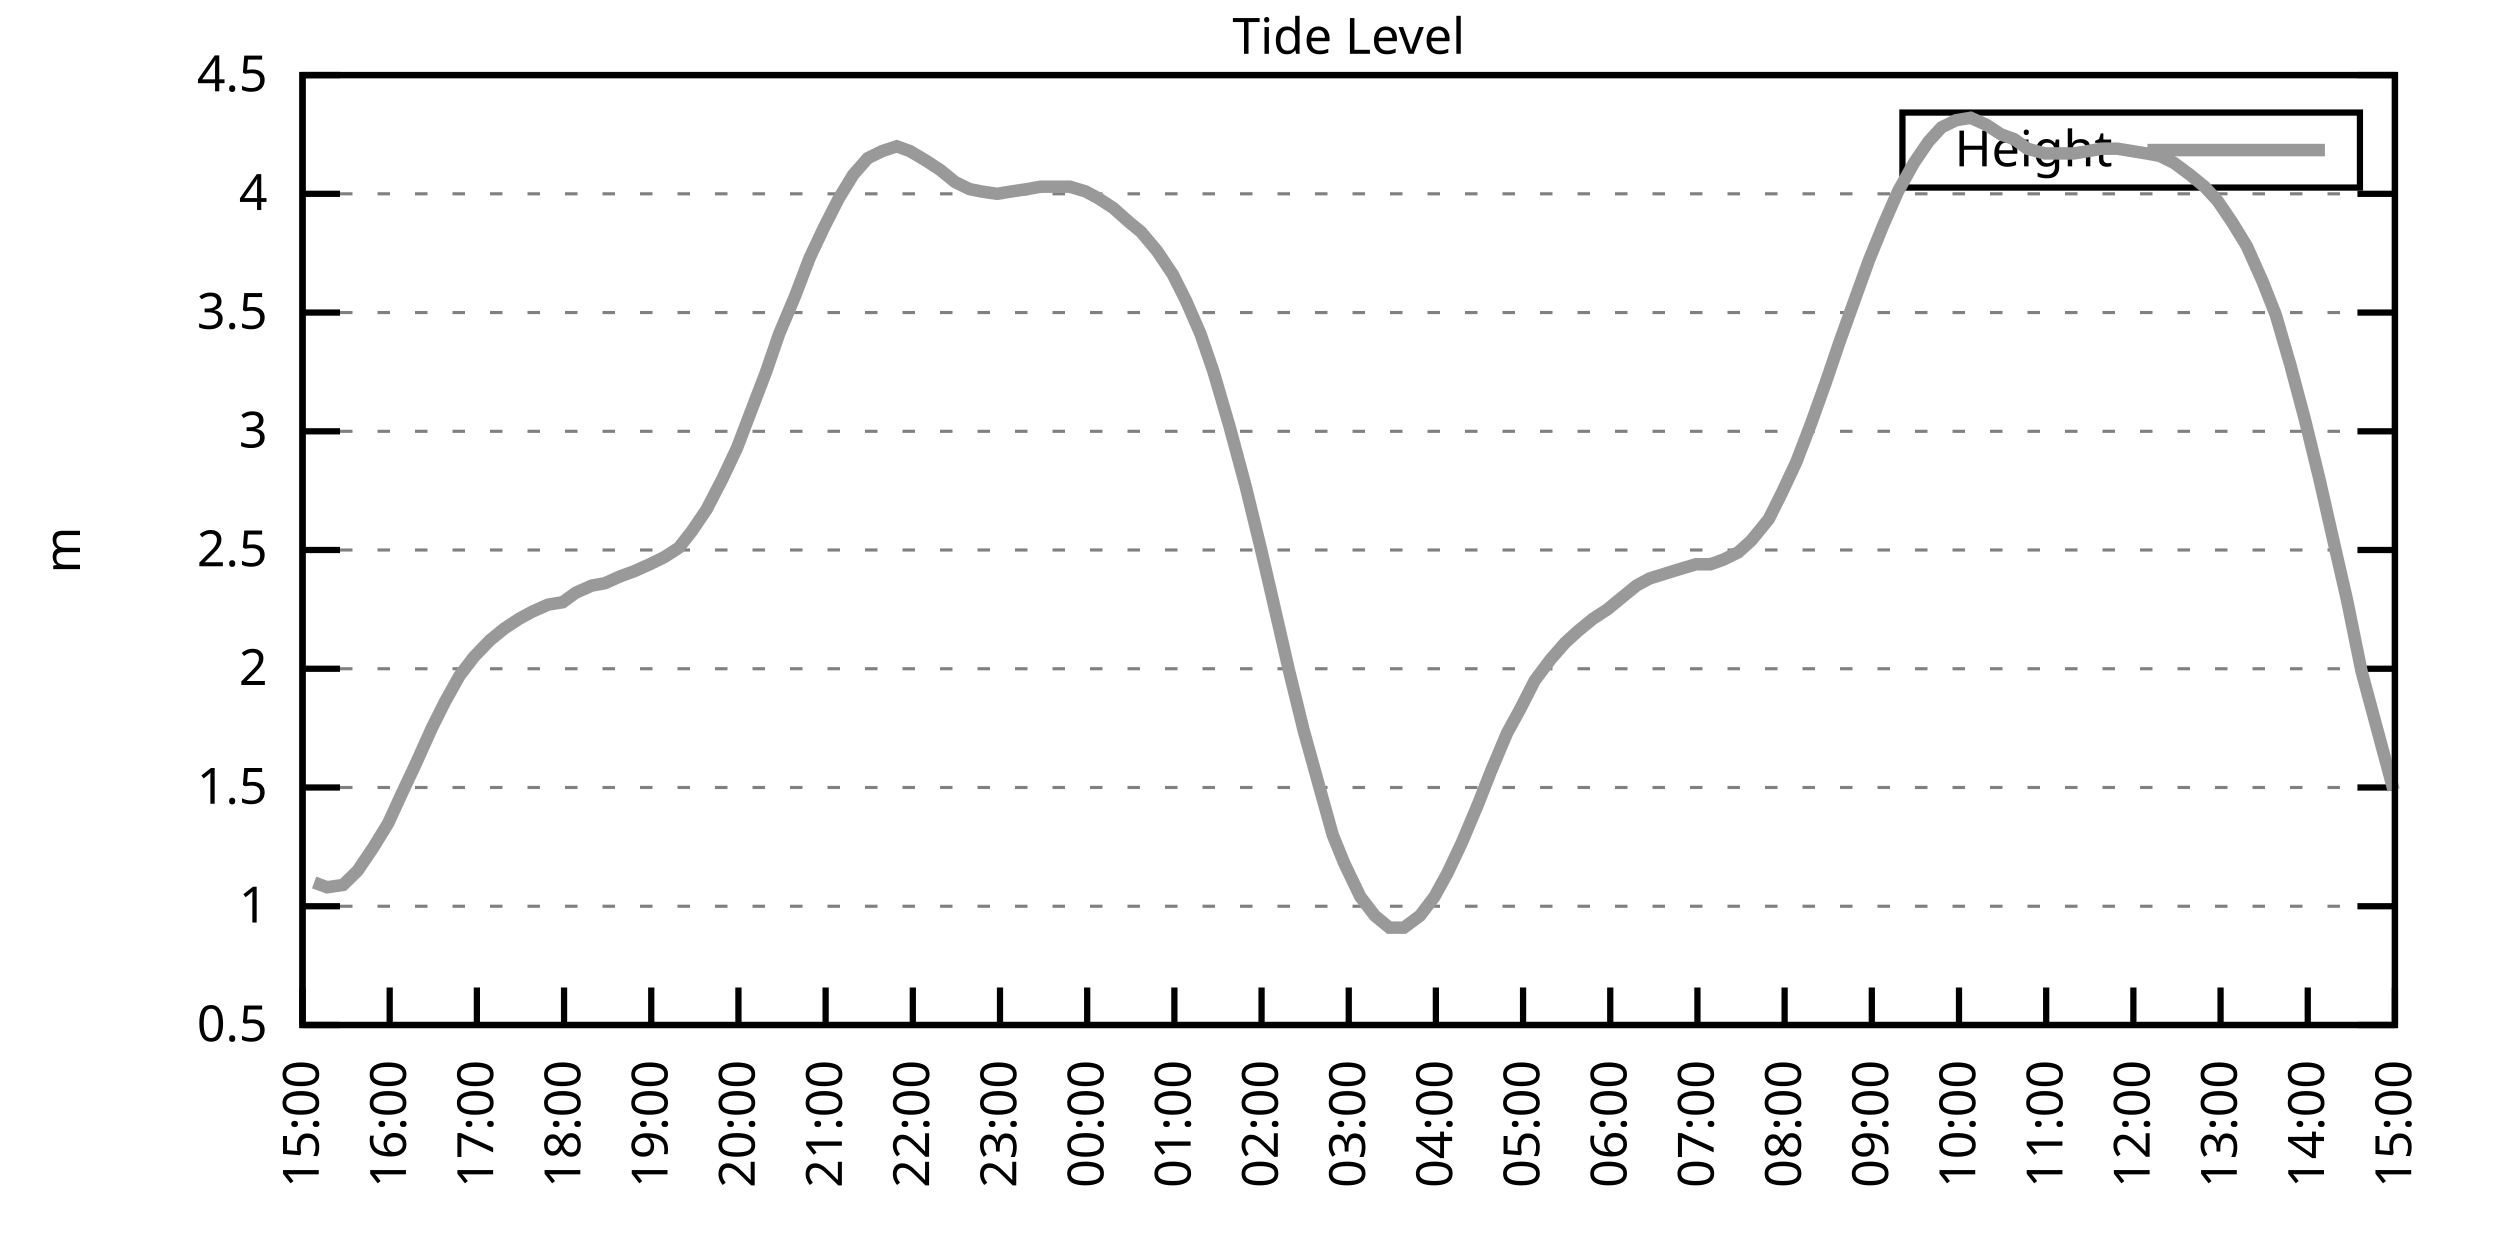
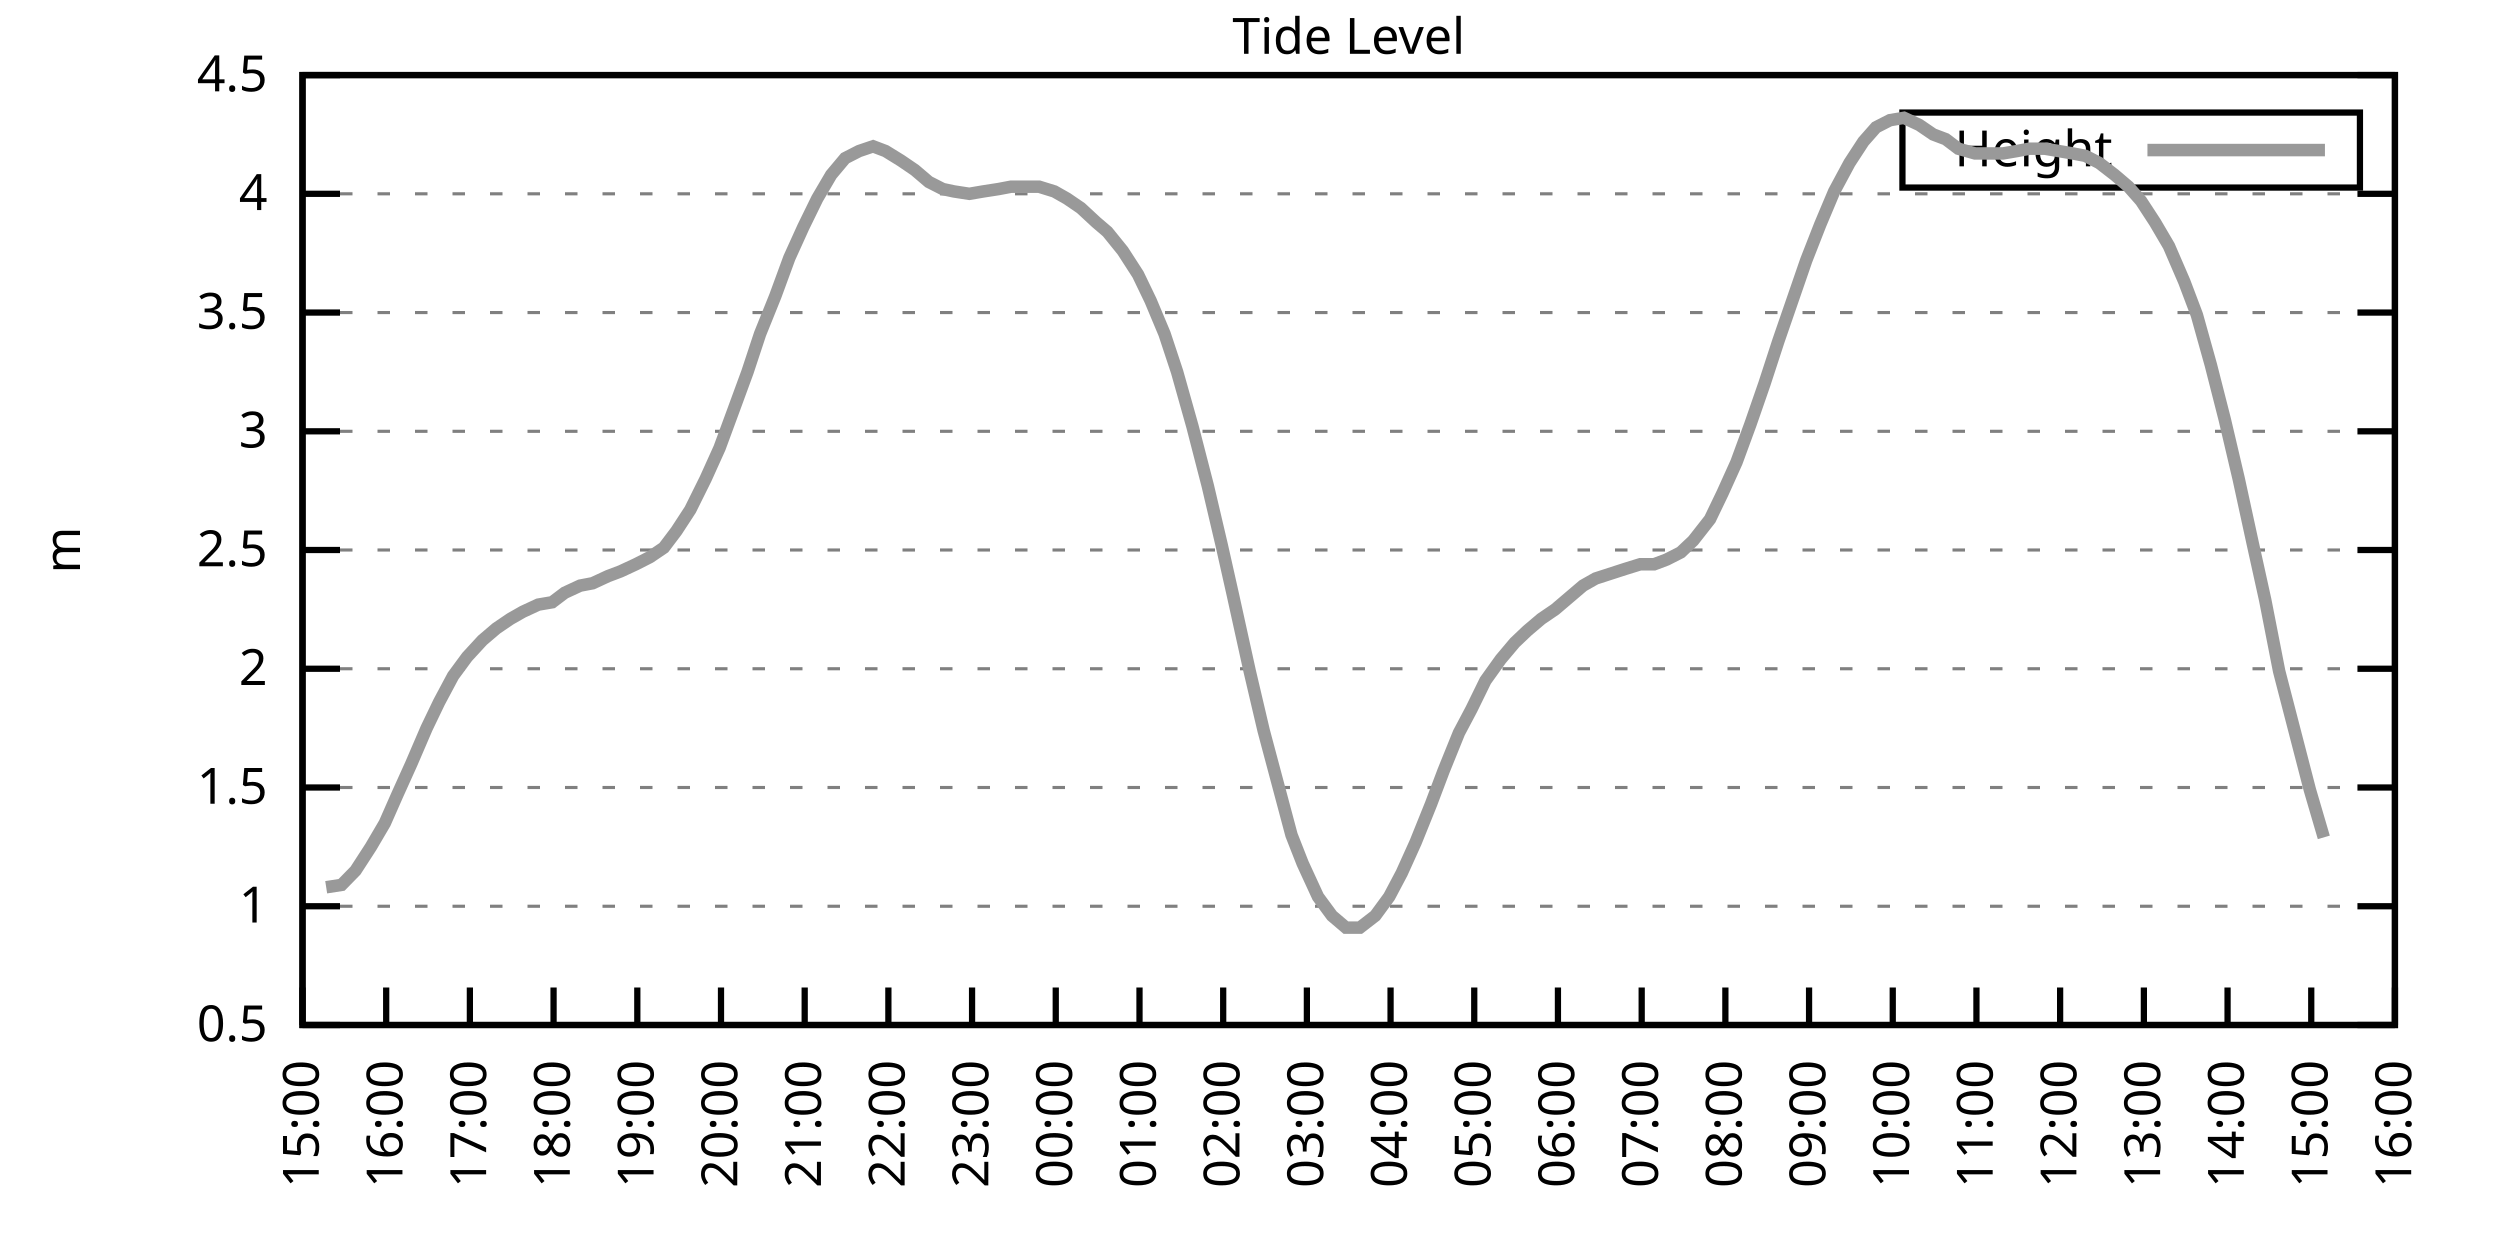
<svg xmlns="http://www.w3.org/2000/svg" xmlns:xlink="http://www.w3.org/1999/xlink" width="400" height="200" viewBox="0 0 400 200">
  <g id="gnuplot_canvas">
    <rect x="0" y="0" width="400" height="200" fill="none" />
    <defs>
      <circle id="gpDot" r="0.5" stroke-width="0.5" stroke="currentColor" />
      <path id="gpPt0" stroke-width="0.333" stroke="currentColor" d="M-1,0 h2 M0,-1 v2" />
      <path id="gpPt1" stroke-width="0.333" stroke="currentColor" d="M-1,-1 L1,1 M1,-1 L-1,1" />
      <path id="gpPt2" stroke-width="0.333" stroke="currentColor" d="M-1,0 L1,0 M0,-1 L0,1 M-1,-1 L1,1 M-1,1 L1,-1" />
      <rect id="gpPt3" stroke-width="0.333" stroke="currentColor" x="-1" y="-1" width="2" height="2" />
      <rect id="gpPt4" stroke-width="0.333" stroke="currentColor" fill="currentColor" x="-1" y="-1" width="2" height="2" />
      <circle id="gpPt5" stroke-width="0.333" stroke="currentColor" cx="0" cy="0" r="1" />
      <use xlink:href="#gpPt5" id="gpPt6" fill="currentColor" stroke="none" />
      <path id="gpPt7" stroke-width="0.333" stroke="currentColor" d="M0,-1.33 L-1.33,0.67 L1.33,0.67 z" />
      <use xlink:href="#gpPt7" id="gpPt8" fill="currentColor" stroke="none" />
      <use xlink:href="#gpPt7" id="gpPt9" stroke="currentColor" transform="rotate(180)" />
      <use xlink:href="#gpPt9" id="gpPt10" fill="currentColor" stroke="none" />
      <use xlink:href="#gpPt3" id="gpPt11" stroke="currentColor" transform="rotate(45)" />
      <use xlink:href="#gpPt11" id="gpPt12" fill="currentColor" stroke="none" />
      <path id="gpPt13" stroke-width="0.333" stroke="currentColor" d="M0,1.330 L1.265,0.411 L0.782,-1.067 L-0.782,-1.076 L-1.265,0.411 z" />
      <use xlink:href="#gpPt13" id="gpPt14" fill="currentColor" stroke="none" />
      <filter id="textbox" filterUnits="objectBoundingBox" x="0" y="0" height="1" width="1">
        <feFlood flood-color="white" flood-opacity="1" result="bgnd" />
        <feComposite in="SourceGraphic" in2="bgnd" operator="atop" />
      </filter>
      <filter id="greybox" filterUnits="objectBoundingBox" x="0" y="0" height="1" width="1">
        <feFlood flood-color="lightgrey" flood-opacity="1" result="grey" />
        <feComposite in="SourceGraphic" in2="grey" operator="atop" />
      </filter>
    </defs>
    <g fill="none" color="white" stroke="currentColor" stroke-width="1.00" stroke-linecap="butt" stroke-linejoin="miter">
</g>
    <g fill="none" color="black" stroke="currentColor" stroke-width="1.00" stroke-linecap="butt" stroke-linejoin="miter">
      <g stroke="none" shape-rendering="crispEdges">
        <polygon fill="rgb(255, 255, 255)" points="48.40,164.00 383.18,164.00 383.18,12.02 48.40,12.02 " />
      </g>
    </g>
    <g fill="none" color="black" stroke="currentColor" stroke-width="1.00" stroke-linecap="butt" stroke-linejoin="miter">
</g>
    <g fill="none" color="black" stroke="black" stroke-width="0.50" stroke-linecap="butt" stroke-linejoin="miter">
</g>
    <g fill="none" color="gray" stroke="currentColor" stroke-width="0.50" stroke-linecap="butt" stroke-linejoin="miter">
      <path stroke="gray" stroke-dasharray="2,4" class="gridline" d="M48.40,164.00 L383.19,164.00  " />
    </g>
    <g fill="none" color="gray" stroke="gray" stroke-width="1.00" stroke-linecap="butt" stroke-linejoin="miter">
</g>
    <g fill="none" color="black" stroke="currentColor" stroke-width="1.00" stroke-linecap="butt" stroke-linejoin="miter">
      <path stroke="black" d="M48.40,164.00 L54.40,164.00 M383.19,164.00 L377.19,164.00  " />
      <g transform="translate(42.80,166.60)" stroke="none" fill="black" font-family="Sans" font-size="8.00" text-anchor="end">
        <text>
          <tspan font-family="Sans"> 0.5</tspan>
        </text>
      </g>
    </g>
    <g fill="none" color="black" stroke="currentColor" stroke-width="1.00" stroke-linecap="butt" stroke-linejoin="miter">
</g>
    <g fill="none" color="black" stroke="black" stroke-width="0.50" stroke-linecap="butt" stroke-linejoin="miter">
</g>
    <g fill="none" color="gray" stroke="currentColor" stroke-width="0.50" stroke-linecap="butt" stroke-linejoin="miter">
      <path stroke="gray" stroke-dasharray="2,4" class="gridline" d="M48.40,145.00 L383.19,145.00  " />
    </g>
    <g fill="none" color="gray" stroke="gray" stroke-width="1.00" stroke-linecap="butt" stroke-linejoin="miter">
</g>
    <g fill="none" color="black" stroke="currentColor" stroke-width="1.00" stroke-linecap="butt" stroke-linejoin="miter">
      <path stroke="black" d="M48.40,145.00 L54.40,145.00 M383.19,145.00 L377.19,145.00  " />
      <g transform="translate(42.80,147.60)" stroke="none" fill="black" font-family="Sans" font-size="8.00" text-anchor="end">
        <text>
          <tspan font-family="Sans"> 1</tspan>
        </text>
      </g>
    </g>
    <g fill="none" color="black" stroke="currentColor" stroke-width="1.00" stroke-linecap="butt" stroke-linejoin="miter">
</g>
    <g fill="none" color="black" stroke="black" stroke-width="0.50" stroke-linecap="butt" stroke-linejoin="miter">
</g>
    <g fill="none" color="gray" stroke="currentColor" stroke-width="0.50" stroke-linecap="butt" stroke-linejoin="miter">
      <path stroke="gray" stroke-dasharray="2,4" class="gridline" d="M48.40,126.00 L383.19,126.00  " />
    </g>
    <g fill="none" color="gray" stroke="gray" stroke-width="1.00" stroke-linecap="butt" stroke-linejoin="miter">
</g>
    <g fill="none" color="black" stroke="currentColor" stroke-width="1.00" stroke-linecap="butt" stroke-linejoin="miter">
      <path stroke="black" d="M48.40,126.00 L54.40,126.00 M383.19,126.00 L377.19,126.00  " />
      <g transform="translate(42.80,128.60)" stroke="none" fill="black" font-family="Sans" font-size="8.00" text-anchor="end">
        <text>
          <tspan font-family="Sans"> 1.5</tspan>
        </text>
      </g>
    </g>
    <g fill="none" color="black" stroke="currentColor" stroke-width="1.00" stroke-linecap="butt" stroke-linejoin="miter">
</g>
    <g fill="none" color="black" stroke="black" stroke-width="0.50" stroke-linecap="butt" stroke-linejoin="miter">
</g>
    <g fill="none" color="gray" stroke="currentColor" stroke-width="0.50" stroke-linecap="butt" stroke-linejoin="miter">
      <path stroke="gray" stroke-dasharray="2,4" class="gridline" d="M48.40,107.00 L383.19,107.00  " />
    </g>
    <g fill="none" color="gray" stroke="gray" stroke-width="1.00" stroke-linecap="butt" stroke-linejoin="miter">
</g>
    <g fill="none" color="black" stroke="currentColor" stroke-width="1.00" stroke-linecap="butt" stroke-linejoin="miter">
      <path stroke="black" d="M48.40,107.00 L54.40,107.00 M383.19,107.00 L377.19,107.00  " />
      <g transform="translate(42.80,109.60)" stroke="none" fill="black" font-family="Sans" font-size="8.00" text-anchor="end">
        <text>
          <tspan font-family="Sans"> 2</tspan>
        </text>
      </g>
    </g>
    <g fill="none" color="black" stroke="currentColor" stroke-width="1.00" stroke-linecap="butt" stroke-linejoin="miter">
</g>
    <g fill="none" color="black" stroke="black" stroke-width="0.50" stroke-linecap="butt" stroke-linejoin="miter">
</g>
    <g fill="none" color="gray" stroke="currentColor" stroke-width="0.50" stroke-linecap="butt" stroke-linejoin="miter">
      <path stroke="gray" stroke-dasharray="2,4" class="gridline" d="M48.40,88.00 L383.19,88.00  " />
    </g>
    <g fill="none" color="gray" stroke="gray" stroke-width="1.00" stroke-linecap="butt" stroke-linejoin="miter">
</g>
    <g fill="none" color="black" stroke="currentColor" stroke-width="1.00" stroke-linecap="butt" stroke-linejoin="miter">
      <path stroke="black" d="M48.40,88.00 L54.40,88.00 M383.19,88.00 L377.19,88.00  " />
      <g transform="translate(42.80,90.60)" stroke="none" fill="black" font-family="Sans" font-size="8.00" text-anchor="end">
        <text>
          <tspan font-family="Sans"> 2.5</tspan>
        </text>
      </g>
    </g>
    <g fill="none" color="black" stroke="currentColor" stroke-width="1.00" stroke-linecap="butt" stroke-linejoin="miter">
</g>
    <g fill="none" color="black" stroke="black" stroke-width="0.50" stroke-linecap="butt" stroke-linejoin="miter">
</g>
    <g fill="none" color="gray" stroke="currentColor" stroke-width="0.50" stroke-linecap="butt" stroke-linejoin="miter">
      <path stroke="gray" stroke-dasharray="2,4" class="gridline" d="M48.40,69.01 L383.19,69.01  " />
    </g>
    <g fill="none" color="gray" stroke="gray" stroke-width="1.00" stroke-linecap="butt" stroke-linejoin="miter">
</g>
    <g fill="none" color="black" stroke="currentColor" stroke-width="1.00" stroke-linecap="butt" stroke-linejoin="miter">
      <path stroke="black" d="M48.40,69.01 L54.40,69.01 M383.19,69.01 L377.19,69.01  " />
      <g transform="translate(42.80,71.61)" stroke="none" fill="black" font-family="Sans" font-size="8.00" text-anchor="end">
        <text>
          <tspan font-family="Sans"> 3</tspan>
        </text>
      </g>
    </g>
    <g fill="none" color="black" stroke="currentColor" stroke-width="1.00" stroke-linecap="butt" stroke-linejoin="miter">
</g>
    <g fill="none" color="black" stroke="black" stroke-width="0.50" stroke-linecap="butt" stroke-linejoin="miter">
</g>
    <g fill="none" color="gray" stroke="currentColor" stroke-width="0.50" stroke-linecap="butt" stroke-linejoin="miter">
      <path stroke="gray" stroke-dasharray="2,4" class="gridline" d="M48.40,50.01 L383.19,50.01  " />
    </g>
    <g fill="none" color="gray" stroke="gray" stroke-width="1.00" stroke-linecap="butt" stroke-linejoin="miter">
</g>
    <g fill="none" color="black" stroke="currentColor" stroke-width="1.00" stroke-linecap="butt" stroke-linejoin="miter">
      <path stroke="black" d="M48.40,50.01 L54.40,50.01 M383.19,50.01 L377.19,50.01  " />
      <g transform="translate(42.80,52.61)" stroke="none" fill="black" font-family="Sans" font-size="8.00" text-anchor="end">
        <text>
          <tspan font-family="Sans"> 3.5</tspan>
        </text>
      </g>
    </g>
    <g fill="none" color="black" stroke="currentColor" stroke-width="1.00" stroke-linecap="butt" stroke-linejoin="miter">
</g>
    <g fill="none" color="black" stroke="black" stroke-width="0.50" stroke-linecap="butt" stroke-linejoin="miter">
</g>
    <g fill="none" color="gray" stroke="currentColor" stroke-width="0.50" stroke-linecap="butt" stroke-linejoin="miter">
      <path stroke="gray" stroke-dasharray="2,4" class="gridline" d="M48.40,31.01 L383.19,31.01  " />
    </g>
    <g fill="none" color="gray" stroke="gray" stroke-width="1.00" stroke-linecap="butt" stroke-linejoin="miter">
</g>
    <g fill="none" color="black" stroke="currentColor" stroke-width="1.00" stroke-linecap="butt" stroke-linejoin="miter">
      <path stroke="black" d="M48.40,31.01 L54.40,31.01 M383.19,31.01 L377.19,31.01  " />
      <g transform="translate(42.80,33.61)" stroke="none" fill="black" font-family="Sans" font-size="8.00" text-anchor="end">
        <text>
          <tspan font-family="Sans"> 4</tspan>
        </text>
      </g>
    </g>
    <g fill="none" color="black" stroke="currentColor" stroke-width="1.00" stroke-linecap="butt" stroke-linejoin="miter">
</g>
    <g fill="none" color="black" stroke="black" stroke-width="0.50" stroke-linecap="butt" stroke-linejoin="miter">
</g>
    <g fill="none" color="gray" stroke="currentColor" stroke-width="0.50" stroke-linecap="butt" stroke-linejoin="miter">
      <path stroke="gray" stroke-dasharray="2,4" class="gridline" d="M48.40,12.01 L383.19,12.01  " />
    </g>
    <g fill="none" color="gray" stroke="gray" stroke-width="1.00" stroke-linecap="butt" stroke-linejoin="miter">
</g>
    <g fill="none" color="black" stroke="currentColor" stroke-width="1.00" stroke-linecap="butt" stroke-linejoin="miter">
      <path stroke="black" d="M48.40,12.01 L54.40,12.01 M383.19,12.01 L377.19,12.01  " />
      <g transform="translate(42.80,14.61)" stroke="none" fill="black" font-family="Sans" font-size="8.00" text-anchor="end">
        <text>
          <tspan font-family="Sans"> 4.5</tspan>
        </text>
      </g>
    </g>
    <g fill="none" color="black" stroke="currentColor" stroke-width="1.00" stroke-linecap="butt" stroke-linejoin="miter">
      <path stroke="black" d="M48.40,164.00 L48.40,158.00  " />
      <g transform="translate(51.00,169.60) rotate(270.00)" stroke="none" fill="black" font-family="Sans" font-size="8.00" text-anchor="end">
        <text>
          <tspan font-family="Sans">15:00</tspan>
        </text>
      </g>
    </g>
    <g fill="none" color="black" stroke="currentColor" stroke-width="1.00" stroke-linecap="butt" stroke-linejoin="miter">
-       <path stroke="black" d="M62.35,164.00 L62.35,158.00  " />
-       <g transform="translate(64.95,169.60) rotate(270.00)" stroke="none" fill="black" font-family="Sans" font-size="8.00" text-anchor="end">
+       <path stroke="black" d="M61.79,164.00 L61.79,158.00  " />
+       <g transform="translate(64.39,169.60) rotate(270.00)" stroke="none" fill="black" font-family="Sans" font-size="8.00" text-anchor="end">
        <text>
          <tspan font-family="Sans">16:00</tspan>
        </text>
      </g>
    </g>
    <g fill="none" color="black" stroke="currentColor" stroke-width="1.00" stroke-linecap="butt" stroke-linejoin="miter">
-       <path stroke="black" d="M76.30,164.00 L76.30,158.00  " />
-       <g transform="translate(78.90,169.60) rotate(270.00)" stroke="none" fill="black" font-family="Sans" font-size="8.00" text-anchor="end">
+       <path stroke="black" d="M75.18,164.00 L75.18,158.00  " />
+       <g transform="translate(77.78,169.60) rotate(270.00)" stroke="none" fill="black" font-family="Sans" font-size="8.00" text-anchor="end">
        <text>
          <tspan font-family="Sans">17:00</tspan>
        </text>
      </g>
    </g>
    <g fill="none" color="black" stroke="currentColor" stroke-width="1.00" stroke-linecap="butt" stroke-linejoin="miter">
-       <path stroke="black" d="M90.25,164.00 L90.25,158.00  " />
-       <g transform="translate(92.85,169.60) rotate(270.00)" stroke="none" fill="black" font-family="Sans" font-size="8.00" text-anchor="end">
+       <path stroke="black" d="M88.57,164.00 L88.57,158.00  " />
+       <g transform="translate(91.17,169.60) rotate(270.00)" stroke="none" fill="black" font-family="Sans" font-size="8.00" text-anchor="end">
        <text>
          <tspan font-family="Sans">18:00</tspan>
        </text>
      </g>
    </g>
    <g fill="none" color="black" stroke="currentColor" stroke-width="1.00" stroke-linecap="butt" stroke-linejoin="miter">
-       <path stroke="black" d="M104.20,164.00 L104.20,158.00  " />
-       <g transform="translate(106.80,169.60) rotate(270.00)" stroke="none" fill="black" font-family="Sans" font-size="8.00" text-anchor="end">
+       <path stroke="black" d="M101.97,164.00 L101.97,158.00  " />
+       <g transform="translate(104.57,169.60) rotate(270.00)" stroke="none" fill="black" font-family="Sans" font-size="8.00" text-anchor="end">
        <text>
          <tspan font-family="Sans">19:00</tspan>
        </text>
      </g>
    </g>
    <g fill="none" color="black" stroke="currentColor" stroke-width="1.00" stroke-linecap="butt" stroke-linejoin="miter">
-       <path stroke="black" d="M118.15,164.00 L118.15,158.00  " />
-       <g transform="translate(120.75,169.60) rotate(270.00)" stroke="none" fill="black" font-family="Sans" font-size="8.00" text-anchor="end">
+       <path stroke="black" d="M115.36,164.00 L115.36,158.00  " />
+       <g transform="translate(117.96,169.60) rotate(270.00)" stroke="none" fill="black" font-family="Sans" font-size="8.00" text-anchor="end">
        <text>
          <tspan font-family="Sans">20:00</tspan>
        </text>
      </g>
    </g>
    <g fill="none" color="black" stroke="currentColor" stroke-width="1.00" stroke-linecap="butt" stroke-linejoin="miter">
-       <path stroke="black" d="M132.10,164.00 L132.10,158.00  " />
-       <g transform="translate(134.70,169.60) rotate(270.00)" stroke="none" fill="black" font-family="Sans" font-size="8.00" text-anchor="end">
+       <path stroke="black" d="M128.75,164.00 L128.75,158.00  " />
+       <g transform="translate(131.35,169.60) rotate(270.00)" stroke="none" fill="black" font-family="Sans" font-size="8.00" text-anchor="end">
        <text>
          <tspan font-family="Sans">21:00</tspan>
        </text>
      </g>
    </g>
    <g fill="none" color="black" stroke="currentColor" stroke-width="1.00" stroke-linecap="butt" stroke-linejoin="miter">
-       <path stroke="black" d="M146.05,164.00 L146.05,158.00  " />
-       <g transform="translate(148.65,169.60) rotate(270.00)" stroke="none" fill="black" font-family="Sans" font-size="8.00" text-anchor="end">
+       <path stroke="black" d="M142.14,164.00 L142.14,158.00  " />
+       <g transform="translate(144.74,169.60) rotate(270.00)" stroke="none" fill="black" font-family="Sans" font-size="8.00" text-anchor="end">
        <text>
          <tspan font-family="Sans">22:00</tspan>
        </text>
      </g>
    </g>
    <g fill="none" color="black" stroke="currentColor" stroke-width="1.00" stroke-linecap="butt" stroke-linejoin="miter">
-       <path stroke="black" d="M160.00,164.00 L160.00,158.00  " />
-       <g transform="translate(162.60,169.60) rotate(270.00)" stroke="none" fill="black" font-family="Sans" font-size="8.00" text-anchor="end">
+       <path stroke="black" d="M155.53,164.00 L155.53,158.00  " />
+       <g transform="translate(158.13,169.60) rotate(270.00)" stroke="none" fill="black" font-family="Sans" font-size="8.00" text-anchor="end">
        <text>
          <tspan font-family="Sans">23:00</tspan>
        </text>
      </g>
    </g>
    <g fill="none" color="black" stroke="currentColor" stroke-width="1.00" stroke-linecap="butt" stroke-linejoin="miter">
-       <path stroke="black" d="M173.95,164.00 L173.95,158.00  " />
-       <g transform="translate(176.55,169.60) rotate(270.00)" stroke="none" fill="black" font-family="Sans" font-size="8.00" text-anchor="end">
+       <path stroke="black" d="M168.92,164.00 L168.92,158.00  " />
+       <g transform="translate(171.52,169.60) rotate(270.00)" stroke="none" fill="black" font-family="Sans" font-size="8.00" text-anchor="end">
        <text>
          <tspan font-family="Sans">00:00</tspan>
        </text>
      </g>
    </g>
    <g fill="none" color="black" stroke="currentColor" stroke-width="1.00" stroke-linecap="butt" stroke-linejoin="miter">
-       <path stroke="black" d="M187.90,164.00 L187.90,158.00  " />
-       <g transform="translate(190.50,169.60) rotate(270.00)" stroke="none" fill="black" font-family="Sans" font-size="8.00" text-anchor="end">
+       <path stroke="black" d="M182.32,164.00 L182.32,158.00  " />
+       <g transform="translate(184.92,169.60) rotate(270.00)" stroke="none" fill="black" font-family="Sans" font-size="8.00" text-anchor="end">
        <text>
          <tspan font-family="Sans">01:00</tspan>
        </text>
      </g>
    </g>
    <g fill="none" color="black" stroke="currentColor" stroke-width="1.00" stroke-linecap="butt" stroke-linejoin="miter">
-       <path stroke="black" d="M201.85,164.00 L201.85,158.00  " />
-       <g transform="translate(204.45,169.60) rotate(270.00)" stroke="none" fill="black" font-family="Sans" font-size="8.00" text-anchor="end">
+       <path stroke="black" d="M195.71,164.00 L195.71,158.00  " />
+       <g transform="translate(198.31,169.60) rotate(270.00)" stroke="none" fill="black" font-family="Sans" font-size="8.00" text-anchor="end">
        <text>
          <tspan font-family="Sans">02:00</tspan>
        </text>
      </g>
    </g>
    <g fill="none" color="black" stroke="currentColor" stroke-width="1.00" stroke-linecap="butt" stroke-linejoin="miter">
-       <path stroke="black" d="M215.80,164.00 L215.80,158.00  " />
-       <g transform="translate(218.40,169.60) rotate(270.00)" stroke="none" fill="black" font-family="Sans" font-size="8.00" text-anchor="end">
+       <path stroke="black" d="M209.10,164.00 L209.10,158.00  " />
+       <g transform="translate(211.70,169.60) rotate(270.00)" stroke="none" fill="black" font-family="Sans" font-size="8.00" text-anchor="end">
        <text>
          <tspan font-family="Sans">03:00</tspan>
        </text>
      </g>
    </g>
    <g fill="none" color="black" stroke="currentColor" stroke-width="1.00" stroke-linecap="butt" stroke-linejoin="miter">
-       <path stroke="black" d="M229.74,164.00 L229.74,158.00  " />
-       <g transform="translate(232.34,169.60) rotate(270.00)" stroke="none" fill="black" font-family="Sans" font-size="8.00" text-anchor="end">
+       <path stroke="black" d="M222.49,164.00 L222.49,158.00  " />
+       <g transform="translate(225.09,169.60) rotate(270.00)" stroke="none" fill="black" font-family="Sans" font-size="8.00" text-anchor="end">
        <text>
          <tspan font-family="Sans">04:00</tspan>
        </text>
      </g>
    </g>
    <g fill="none" color="black" stroke="currentColor" stroke-width="1.00" stroke-linecap="butt" stroke-linejoin="miter">
-       <path stroke="black" d="M243.69,164.00 L243.69,158.00  " />
-       <g transform="translate(246.29,169.60) rotate(270.00)" stroke="none" fill="black" font-family="Sans" font-size="8.00" text-anchor="end">
+       <path stroke="black" d="M235.88,164.00 L235.88,158.00  " />
+       <g transform="translate(238.48,169.60) rotate(270.00)" stroke="none" fill="black" font-family="Sans" font-size="8.00" text-anchor="end">
        <text>
          <tspan font-family="Sans">05:00</tspan>
        </text>
      </g>
    </g>
    <g fill="none" color="black" stroke="currentColor" stroke-width="1.00" stroke-linecap="butt" stroke-linejoin="miter">
-       <path stroke="black" d="M257.64,164.00 L257.64,158.00  " />
-       <g transform="translate(260.24,169.60) rotate(270.00)" stroke="none" fill="black" font-family="Sans" font-size="8.00" text-anchor="end">
+       <path stroke="black" d="M249.27,164.00 L249.27,158.00  " />
+       <g transform="translate(251.87,169.60) rotate(270.00)" stroke="none" fill="black" font-family="Sans" font-size="8.00" text-anchor="end">
        <text>
          <tspan font-family="Sans">06:00</tspan>
        </text>
      </g>
    </g>
    <g fill="none" color="black" stroke="currentColor" stroke-width="1.00" stroke-linecap="butt" stroke-linejoin="miter">
-       <path stroke="black" d="M271.59,164.00 L271.59,158.00  " />
-       <g transform="translate(274.19,169.60) rotate(270.00)" stroke="none" fill="black" font-family="Sans" font-size="8.00" text-anchor="end">
+       <path stroke="black" d="M262.67,164.00 L262.67,158.00  " />
+       <g transform="translate(265.27,169.60) rotate(270.00)" stroke="none" fill="black" font-family="Sans" font-size="8.00" text-anchor="end">
        <text>
          <tspan font-family="Sans">07:00</tspan>
        </text>
      </g>
    </g>
    <g fill="none" color="black" stroke="currentColor" stroke-width="1.00" stroke-linecap="butt" stroke-linejoin="miter">
-       <path stroke="black" d="M285.54,164.00 L285.54,158.00  " />
-       <g transform="translate(288.14,169.60) rotate(270.00)" stroke="none" fill="black" font-family="Sans" font-size="8.00" text-anchor="end">
+       <path stroke="black" d="M276.06,164.00 L276.06,158.00  " />
+       <g transform="translate(278.66,169.60) rotate(270.00)" stroke="none" fill="black" font-family="Sans" font-size="8.00" text-anchor="end">
        <text>
          <tspan font-family="Sans">08:00</tspan>
        </text>
      </g>
    </g>
    <g fill="none" color="black" stroke="currentColor" stroke-width="1.00" stroke-linecap="butt" stroke-linejoin="miter">
-       <path stroke="black" d="M299.49,164.00 L299.49,158.00  " />
-       <g transform="translate(302.09,169.60) rotate(270.00)" stroke="none" fill="black" font-family="Sans" font-size="8.00" text-anchor="end">
+       <path stroke="black" d="M289.45,164.00 L289.45,158.00  " />
+       <g transform="translate(292.05,169.60) rotate(270.00)" stroke="none" fill="black" font-family="Sans" font-size="8.00" text-anchor="end">
        <text>
          <tspan font-family="Sans">09:00</tspan>
        </text>
      </g>
    </g>
    <g fill="none" color="black" stroke="currentColor" stroke-width="1.00" stroke-linecap="butt" stroke-linejoin="miter">
-       <path stroke="black" d="M313.44,164.00 L313.44,158.00  " />
-       <g transform="translate(316.04,169.60) rotate(270.00)" stroke="none" fill="black" font-family="Sans" font-size="8.00" text-anchor="end">
+       <path stroke="black" d="M302.84,164.00 L302.84,158.00  " />
+       <g transform="translate(305.44,169.60) rotate(270.00)" stroke="none" fill="black" font-family="Sans" font-size="8.00" text-anchor="end">
        <text>
          <tspan font-family="Sans">10:00</tspan>
        </text>
      </g>
    </g>
    <g fill="none" color="black" stroke="currentColor" stroke-width="1.00" stroke-linecap="butt" stroke-linejoin="miter">
-       <path stroke="black" d="M327.39,164.00 L327.39,158.00  " />
-       <g transform="translate(329.99,169.60) rotate(270.00)" stroke="none" fill="black" font-family="Sans" font-size="8.00" text-anchor="end">
+       <path stroke="black" d="M316.23,164.00 L316.23,158.00  " />
+       <g transform="translate(318.83,169.60) rotate(270.00)" stroke="none" fill="black" font-family="Sans" font-size="8.00" text-anchor="end">
        <text>
          <tspan font-family="Sans">11:00</tspan>
        </text>
      </g>
    </g>
    <g fill="none" color="black" stroke="currentColor" stroke-width="1.00" stroke-linecap="butt" stroke-linejoin="miter">
-       <path stroke="black" d="M341.34,164.00 L341.34,158.00  " />
-       <g transform="translate(343.94,169.60) rotate(270.00)" stroke="none" fill="black" font-family="Sans" font-size="8.00" text-anchor="end">
+       <path stroke="black" d="M329.62,164.00 L329.62,158.00  " />
+       <g transform="translate(332.22,169.60) rotate(270.00)" stroke="none" fill="black" font-family="Sans" font-size="8.00" text-anchor="end">
        <text>
          <tspan font-family="Sans">12:00</tspan>
        </text>
      </g>
    </g>
    <g fill="none" color="black" stroke="currentColor" stroke-width="1.00" stroke-linecap="butt" stroke-linejoin="miter">
-       <path stroke="black" d="M355.29,164.00 L355.29,158.00  " />
-       <g transform="translate(357.89,169.60) rotate(270.00)" stroke="none" fill="black" font-family="Sans" font-size="8.00" text-anchor="end">
+       <path stroke="black" d="M343.02,164.00 L343.02,158.00  " />
+       <g transform="translate(345.62,169.60) rotate(270.00)" stroke="none" fill="black" font-family="Sans" font-size="8.00" text-anchor="end">
        <text>
          <tspan font-family="Sans">13:00</tspan>
        </text>
      </g>
    </g>
    <g fill="none" color="black" stroke="currentColor" stroke-width="1.00" stroke-linecap="butt" stroke-linejoin="miter">
-       <path stroke="black" d="M369.24,164.00 L369.24,158.00  " />
-       <g transform="translate(371.84,169.60) rotate(270.00)" stroke="none" fill="black" font-family="Sans" font-size="8.00" text-anchor="end">
+       <path stroke="black" d="M356.41,164.00 L356.41,158.00  " />
+       <g transform="translate(359.01,169.60) rotate(270.00)" stroke="none" fill="black" font-family="Sans" font-size="8.00" text-anchor="end">
        <text>
          <tspan font-family="Sans">14:00</tspan>
+         </text>
+       </g>
+     </g>
+     <g fill="none" color="black" stroke="currentColor" stroke-width="1.00" stroke-linecap="butt" stroke-linejoin="miter">
+       <path stroke="black" d="M369.80,164.00 L369.80,158.00  " />
+       <g transform="translate(372.40,169.60) rotate(270.00)" stroke="none" fill="black" font-family="Sans" font-size="8.00" text-anchor="end">
+         <text>
+           <tspan font-family="Sans">15:00</tspan>
        </text>
      </g>
    </g>
    <g fill="none" color="black" stroke="currentColor" stroke-width="1.00" stroke-linecap="butt" stroke-linejoin="miter">
      <path stroke="black" d="M383.19,164.00 L383.19,158.00  " />
      <g transform="translate(385.79,169.60) rotate(270.00)" stroke="none" fill="black" font-family="Sans" font-size="8.00" text-anchor="end">
        <text>
-           <tspan font-family="Sans">15:00</tspan>
+           <tspan font-family="Sans">16:00</tspan>
        </text>
      </g>
    </g>
    <g fill="none" color="black" stroke="currentColor" stroke-width="1.00" stroke-linecap="butt" stroke-linejoin="miter">
</g>
    <g fill="none" color="black" stroke="currentColor" stroke-width="1.00" stroke-linecap="butt" stroke-linejoin="miter">
      <path stroke="black" d="M48.40,12.01 L48.40,164.00 L383.19,164.00 L383.19,12.01 L48.40,12.01 Z  " />
    </g>
    <g fill="none" color="black" stroke="currentColor" stroke-width="1.00" stroke-linecap="butt" stroke-linejoin="miter">
</g>
    <g fill="none" color="black" stroke="currentColor" stroke-width="1.00" stroke-linecap="butt" stroke-linejoin="miter">
      <path stroke="black" d="M304.39,30.01 L304.39,18.01 L377.59,18.01 L377.59,30.01 L304.39,30.01 Z  " />
    </g>
    <g id="Tide_level_plot_1">
      <g fill="none" color="white" stroke="black" stroke-width="2.00" stroke-linecap="butt" stroke-linejoin="miter">
</g>
      <g fill="none" color="black" stroke="currentColor" stroke-width="2.00" stroke-linecap="butt" stroke-linejoin="miter">
        <g transform="translate(337.99,26.61)" stroke="none" fill="black" font-family="Sans" font-size="8.00" text-anchor="end">
          <text>
            <tspan font-family="Sans">Height</tspan>
          </text>
        </g>
      </g>
      <g fill="none" color="black" stroke="currentColor" stroke-width="2.00" stroke-linecap="butt" stroke-linejoin="miter">
-         <path stroke="rgb(153, 153, 153)" d="M343.59,24.01 L371.99,24.01 M50.26,141.20 L52.35,141.96 L54.91,141.58 L57.23,139.30 L59.79,135.50 L62.12,131.70   L64.21,127.14 L66.53,122.20 L69.09,116.50 L71.18,112.32 L73.51,108.14 L75.83,105.10 L78.39,102.44 L80.72,100.54   L83.04,99.02 L85.13,97.88 L87.69,96.74 L90.02,96.36 L92.11,94.84 L94.67,93.70 L96.76,93.32 L99.32,92.18   L101.41,91.42 L103.97,90.28 L106.29,89.14 L108.62,87.63 L110.71,84.97 L113.03,81.55 L115.59,76.61 L117.92,71.67   L120.24,65.59 L122.57,59.51 L124.66,53.43 L127.22,47.35 L129.54,41.27 L131.87,36.33 L134.19,31.77 L136.51,27.97   L138.84,25.31 L141.16,24.17 L143.49,23.41 L145.58,24.17 L148.14,25.69 L150.46,27.21 L152.79,29.11 L155.11,30.25   L156.97,30.63 L159.53,31.01 L161.86,30.63 L164.41,30.25 L166.51,29.87 L168.83,29.87 L171.16,29.87 L173.71,30.63   L175.81,31.77 L178.13,33.29 L180.69,35.57 L182.55,37.09 L185.11,40.13 L187.66,43.93 L189.76,48.11 L192.08,53.43   L194.17,59.51 L196.73,68.25 L199.29,77.75 L201.61,87.25 L203.47,95.22 L206.26,107.38 L208.59,116.88 L210.91,125.24   L213.24,133.60 L215.10,138.16 L217.65,143.48 L219.98,146.52 L222.30,148.42 L224.63,148.42 L227.19,146.52 L229.51,143.48   L231.60,139.68 L233.93,134.74 L236.49,128.66 L238.58,123.34 L241.14,117.26 L243.23,113.46 L245.55,108.90 L248.11,105.48   L250.44,102.82 L252.53,100.92 L254.85,99.02 L257.18,97.50 L259.50,95.60 L261.83,93.70 L263.92,92.56 L268.80,91.04   L271.36,90.28 L273.69,90.28 L275.78,89.52 L278.10,88.38 L280.20,86.49 L282.99,83.07 L285.08,78.89 L287.40,73.95   L289.73,67.87 L292.05,61.41 L294.38,54.57 L296.70,48.11 L299.03,41.65 L301.35,35.95 L303.68,30.63 L306.23,26.07   L308.56,22.65 L310.65,20.37 L312.98,19.23 L315.30,18.85 L317.86,19.99 L320.18,21.51 L322.28,22.27 L324.37,23.79   L327.16,24.55 L329.48,24.55 L331.81,24.55 L334.13,24.17 L336.23,23.79 L338.78,23.79 L341.11,24.17 L343.43,24.55   L345.53,24.93 L347.85,26.07 L350.41,27.97 L352.73,29.87 L354.83,32.15 L357.15,35.57 L359.48,39.37 L362.03,45.07   L364.13,50.39 L366.45,58.37 L368.78,67.11 L371.10,76.61 L373.43,86.87 L375.52,95.98 L377.84,107.38 L380.40,116.88   L382.96,126.38  " />
+         <path stroke="rgb(153, 153, 153)" d="M343.59,24.01 L371.99,24.01 M52.19,141.96 L54.65,141.58 L56.88,139.30 L59.34,135.50 L61.57,131.70 L63.58,127.14   L65.81,122.20 L68.26,116.50 L70.27,112.32 L72.50,108.14 L74.74,105.10 L77.19,102.44 L79.42,100.54 L81.66,99.02   L83.66,97.88 L86.12,96.74 L88.35,96.36 L90.36,94.84 L92.82,93.70 L94.82,93.32 L97.28,92.18 L99.29,91.42   L101.74,90.28 L103.98,89.14 L106.21,87.63 L108.22,84.97 L110.45,81.55 L112.90,76.61 L115.13,71.67 L117.37,65.59   L119.60,59.51 L121.61,53.43 L124.06,47.35 L126.29,41.27 L128.53,36.33 L130.76,31.77 L132.99,27.97 L135.22,25.31   L137.45,24.17 L139.69,23.41 L141.69,24.17 L144.15,25.69 L146.38,27.21 L148.61,29.11 L150.85,30.25 L152.63,30.63   L155.09,31.01 L157.32,30.63 L159.77,30.25 L161.78,29.87 L164.01,29.87 L166.25,29.87 L168.70,30.63 L170.71,31.77   L172.94,33.29 L175.40,35.57 L177.18,37.09 L179.64,40.13 L182.09,43.93 L184.10,48.11 L186.33,53.43 L188.34,59.51   L190.80,68.25 L193.25,77.75 L195.48,87.25 L197.27,95.22 L199.95,107.38 L202.18,116.88 L204.41,125.24 L206.64,133.60   L208.43,138.16 L210.88,143.48 L213.12,146.52 L215.35,148.42 L217.58,148.42 L220.04,146.52 L222.27,143.48 L224.28,139.68   L226.51,134.74 L228.96,128.66 L230.97,123.34 L233.43,117.26 L235.44,113.46 L237.67,108.90 L240.12,105.48 L242.36,102.82   L244.36,100.92 L246.60,99.02 L248.83,97.50 L251.06,95.60 L253.29,93.70 L255.30,92.56 L259.99,91.04 L262.44,90.28   L264.67,90.28 L266.68,89.52 L268.92,88.38 L270.92,86.49 L273.60,83.07 L275.61,78.89 L277.84,73.95 L280.07,67.87   L282.31,61.41 L284.54,54.57 L286.77,48.11 L289.00,41.65 L291.23,35.95 L293.47,30.63 L295.92,26.07 L298.15,22.65   L300.16,20.37 L302.39,19.23 L304.63,18.85 L307.08,19.99 L309.31,21.51 L311.32,22.27 L313.33,23.79 L316.01,24.55   L318.24,24.55 L320.47,24.55 L322.70,24.17 L324.71,23.79 L327.17,23.79 L329.40,24.17 L331.63,24.55 L333.64,24.93   L335.87,26.07 L338.33,27.97 L340.56,29.87 L342.57,32.15 L344.80,35.57 L347.03,39.37 L349.49,45.07 L351.50,50.39   L353.73,58.37 L355.96,67.11 L358.19,76.61 L360.42,86.87 L362.43,95.98 L364.66,107.38 L367.12,116.88 L369.58,126.38   L371.81,133.98  " />
      </g>
    </g>
    <g fill="none" color="black" stroke="currentColor" stroke-width="2.00" stroke-linecap="butt" stroke-linejoin="miter">
</g>
    <g fill="none" color="black" stroke="black" stroke-width="1.00" stroke-linecap="butt" stroke-linejoin="miter">
</g>
    <g fill="none" color="black" stroke="currentColor" stroke-width="1.00" stroke-linecap="butt" stroke-linejoin="miter">
      <path stroke="black" d="M48.40,12.01 L48.40,164.00 L383.19,164.00 L383.19,12.01 L48.40,12.01 Z  " />
      <g transform="translate(12.80,88.01) rotate(270.00)" stroke="none" fill="black" font-family="Sans" font-size="8.00" text-anchor="middle">
        <text>
          <tspan font-family="Sans">m</tspan>
        </text>
      </g>
    </g>
    <g fill="none" color="black" stroke="currentColor" stroke-width="1.00" stroke-linecap="butt" stroke-linejoin="miter">
</g>
    <g fill="none" color="black" stroke="currentColor" stroke-width="1.00" stroke-linecap="butt" stroke-linejoin="miter">
      <g transform="translate(215.79,8.61)" stroke="none" fill="black" font-family="Sans" font-size="8.00" text-anchor="middle">
        <text>
          <tspan font-family="Sans">Tide Level</tspan>
        </text>
      </g>
    </g>
    <g fill="none" color="black" stroke="currentColor" stroke-width="1.00" stroke-linecap="butt" stroke-linejoin="miter">
</g>
  </g>
</svg>
